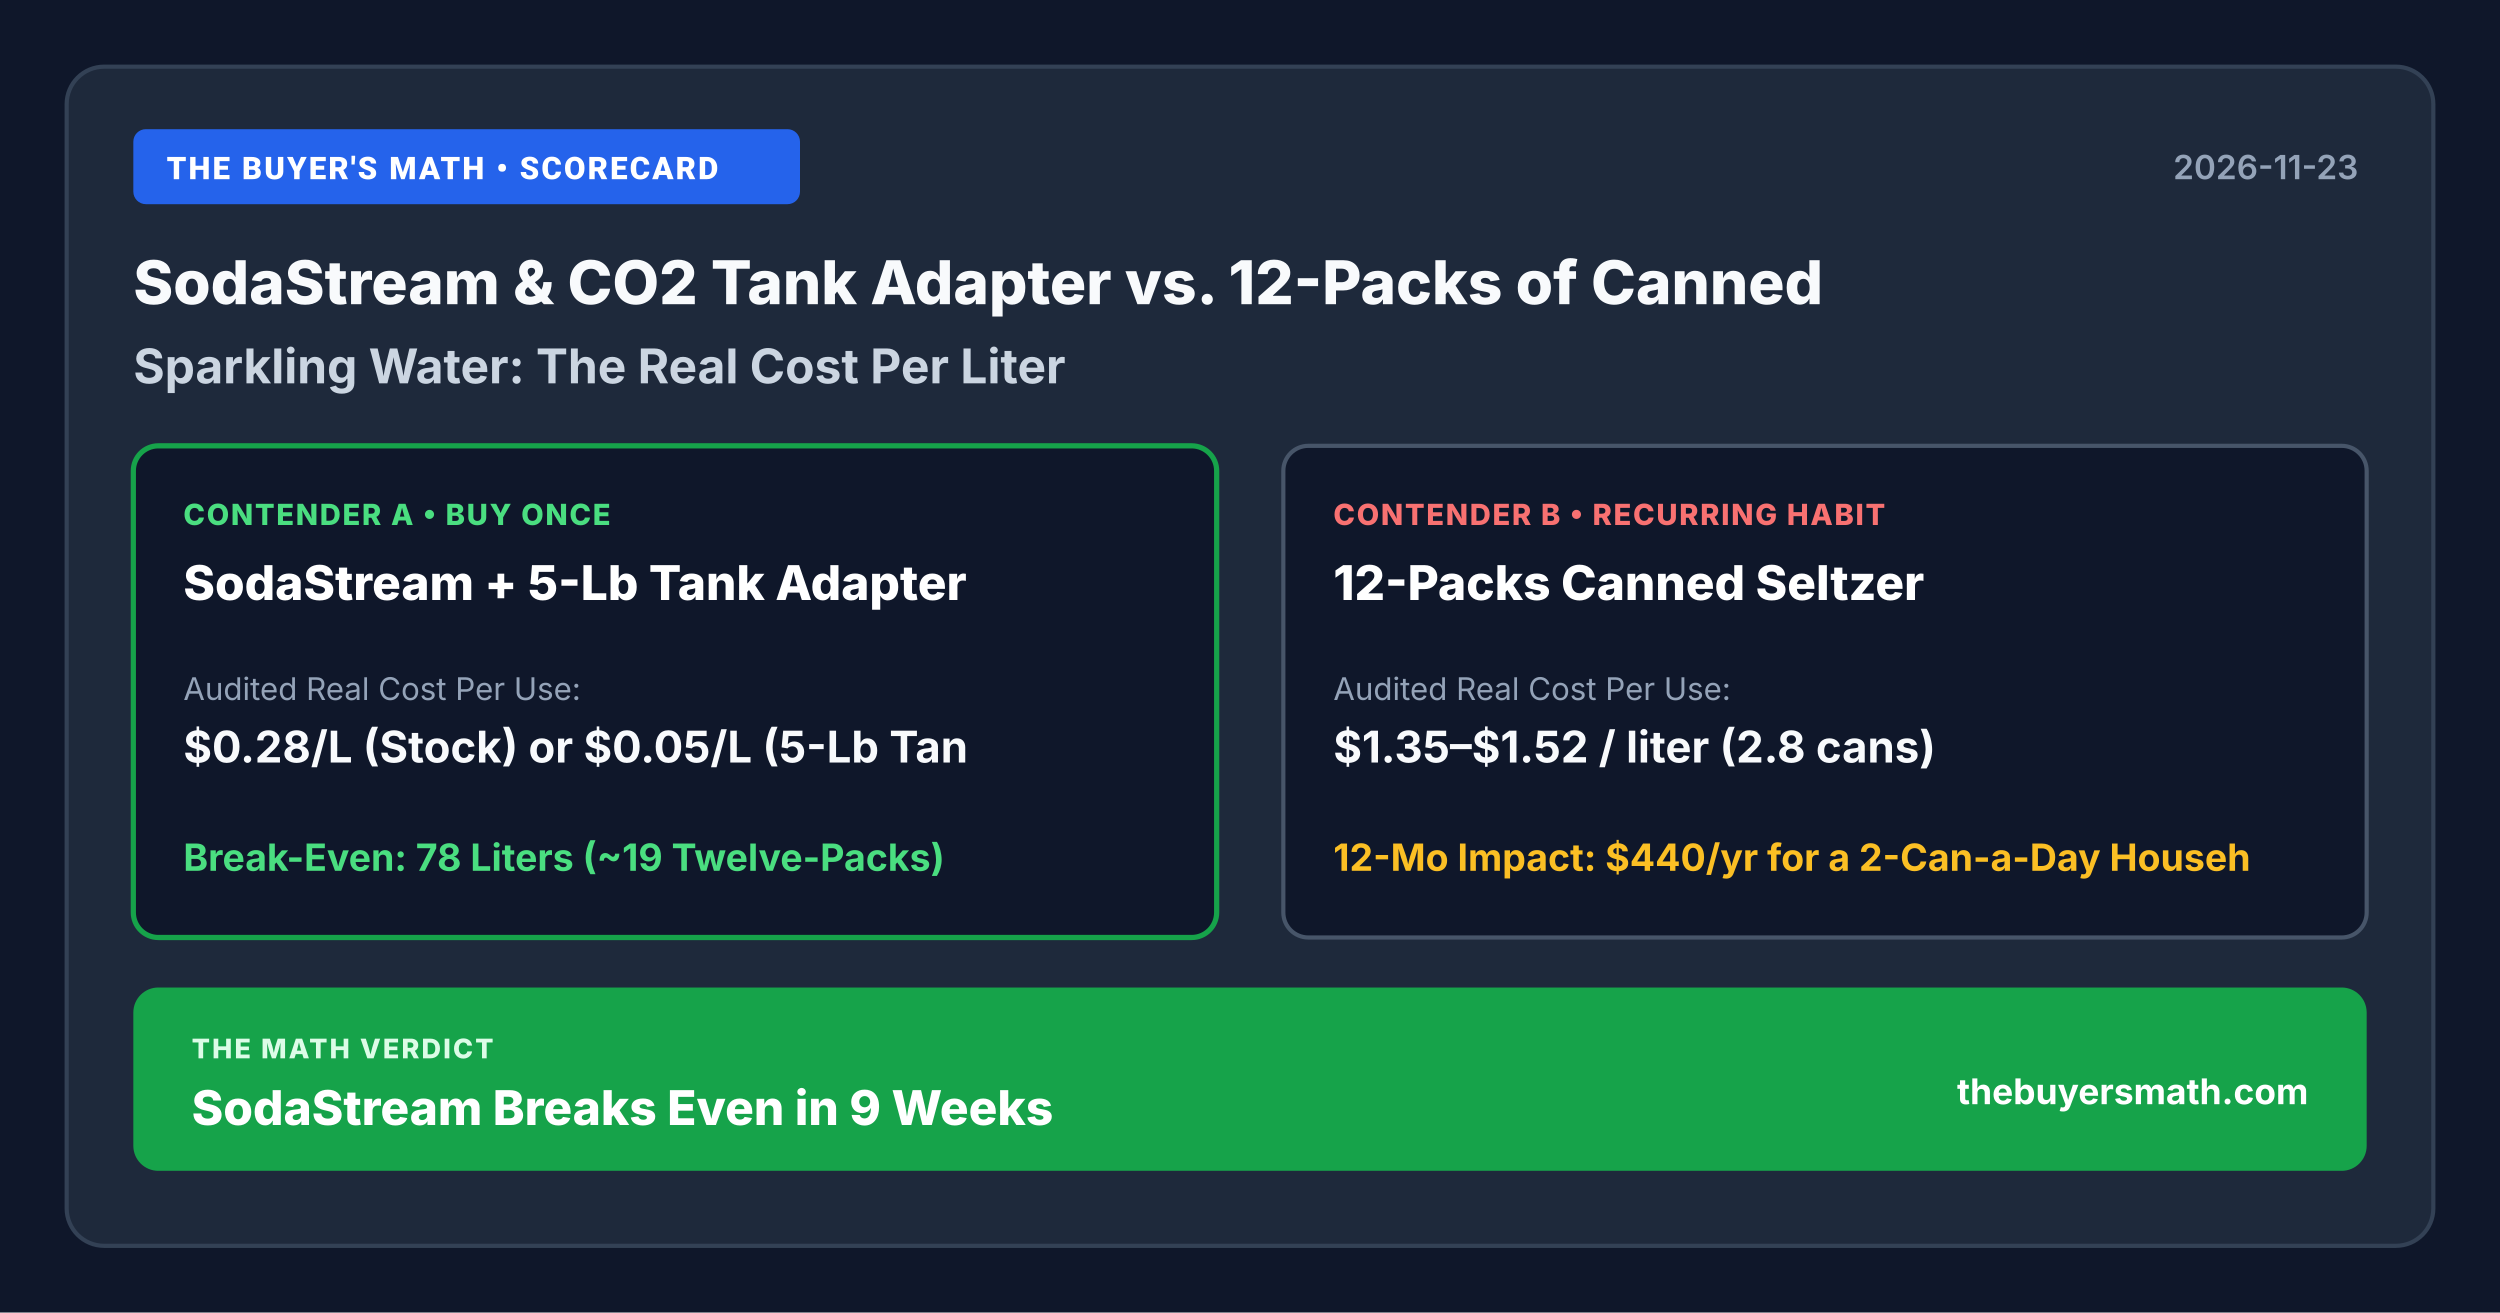
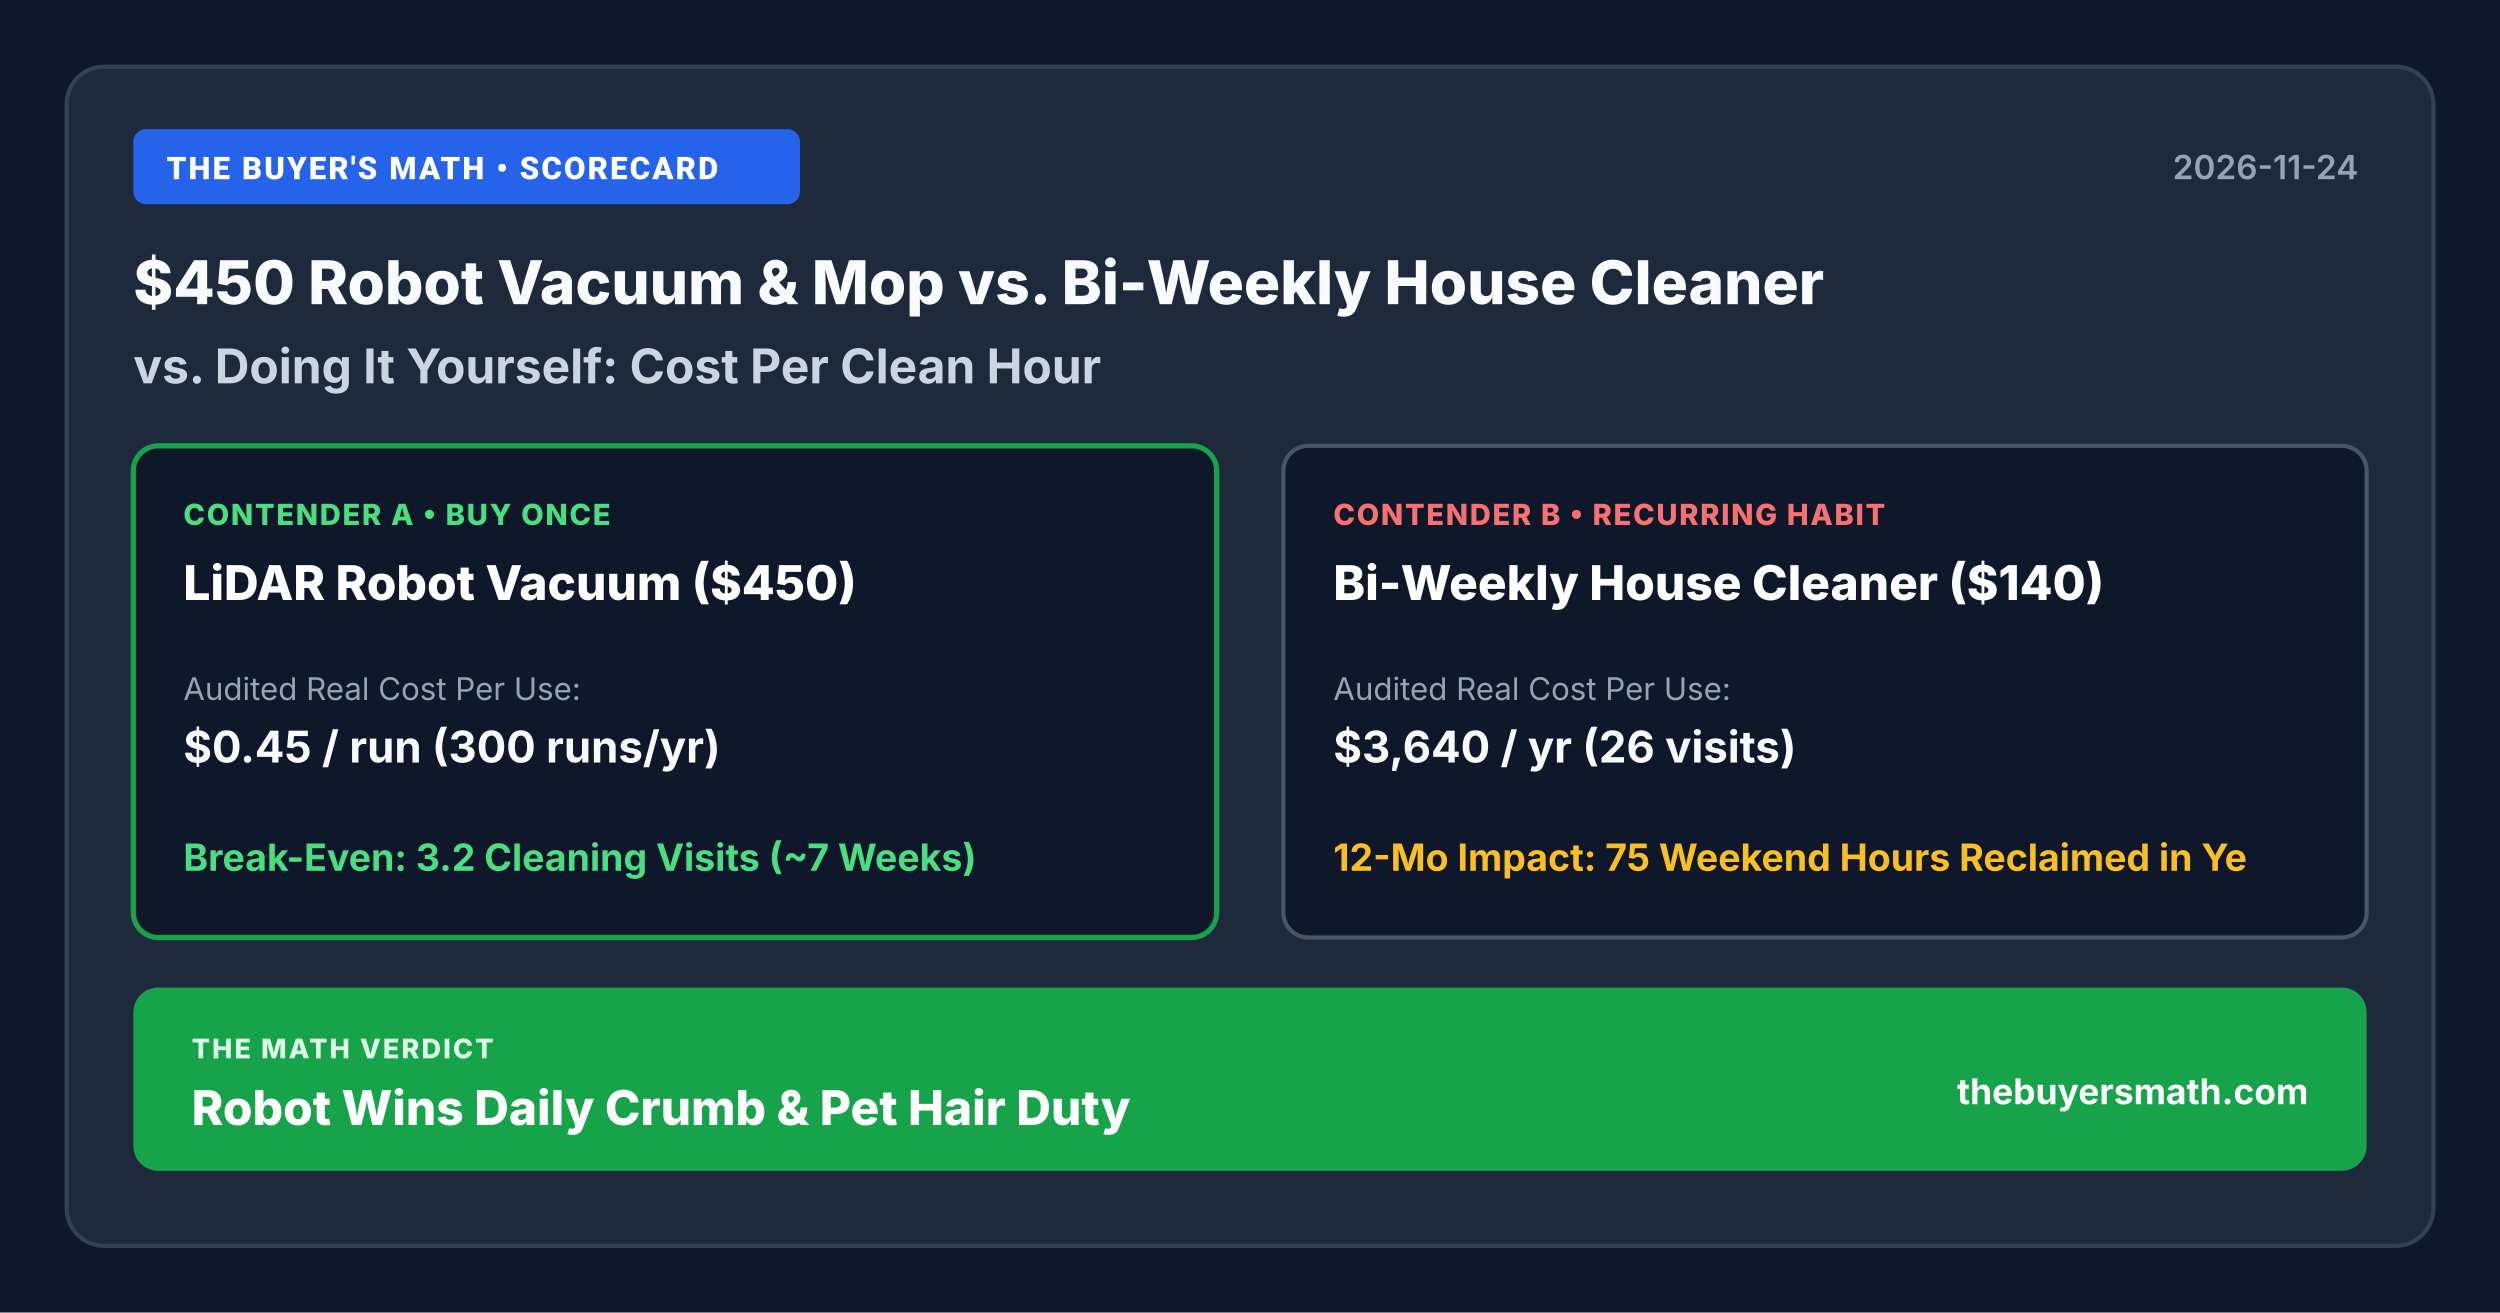
- <svg xmlns="http://www.w3.org/2000/svg" width="1200" height="630" viewBox="0 0 1200 630" role="img" aria-label="SodaStream &amp; CO2 Tank Adapter vs. 12-Packs of Canned Sparkling Water: The Real Cost Per Liter Scorecard" style="width: 100%; height: auto; display: block; border-radius: 12px; border: 1px solid #cbd5e1; box-shadow: 0 4px 14px rgba(15, 23, 42, 0.08);">
+ <svg xmlns="http://www.w3.org/2000/svg" width="1200" height="630" viewBox="0 0 1200 630" role="img" aria-label="$450 Robot Vacuum &amp; Mop vs. Bi-Weekly House Cleaner vs. Doing It Yourself: Cost Per Clean Hour Scorecard" style="width: 100%; height: auto; display: block; border-radius: 12px; border: 1px solid #cbd5e1; box-shadow: 0 4px 14px rgba(15, 23, 42, 0.08);">
  <rect width="1200" height="630" fill="#0f172a" />
  <rect x="32" y="32" width="1136" height="566" rx="18" fill="#1e293b" stroke="#334155" stroke-width="2" />
  <rect x="64" y="62" width="320" height="36" rx="6" fill="#2563eb" />
  <text x="80" y="86" fill="#ffffff" font-family="system-ui, -apple-system, Segoe UI, Roboto, sans-serif" font-size="15" font-weight="800" letter-spacing="1">THE BUYER'S MATH • SCORECARD</text>
-   <text x="1132" y="86" fill="#94a3b8" font-family="system-ui, -apple-system, sans-serif" font-size="16" font-weight="600" text-anchor="end">2026-11-23</text>
-   <text x="64" y="146" fill="#f8fafc" font-family="system-ui, -apple-system, sans-serif" font-size="29" font-weight="800">SodaStream &amp; CO2 Tank Adapter vs. 12-Packs of Canned</text>
-   <text x="64" y="184" fill="#cbd5e1" font-family="system-ui, -apple-system, sans-serif" font-size="23" font-weight="700">Sparkling Water: The Real Cost Per Liter</text>
+   <text x="1132" y="86" fill="#94a3b8" font-family="system-ui, -apple-system, sans-serif" font-size="16" font-weight="600" text-anchor="end">2026-11-24</text>
+   <text x="64" y="146" fill="#f8fafc" font-family="system-ui, -apple-system, sans-serif" font-size="29" font-weight="800">$450 Robot Vacuum &amp; Mop vs. Bi-Weekly House Cleaner</text>
+   <text x="64" y="184" fill="#cbd5e1" font-family="system-ui, -apple-system, sans-serif" font-size="23" font-weight="700">vs. Doing It Yourself: Cost Per Clean Hour</text>
  <rect x="64" y="214" width="520" height="236" rx="12" fill="#0f172a" stroke="#16a34a" stroke-width="2.5" />
  <text x="88" y="252" fill="#4ade80" font-family="system-ui, -apple-system, sans-serif" font-size="14" font-weight="800" letter-spacing="0.8">CONTENDER A • BUY ONCE</text>
-   <text x="88" y="288" fill="#ffffff" font-family="system-ui, -apple-system, sans-serif" font-size="23" font-weight="800">SodaStream + 5-Lb Tank Adapter</text>
+   <text x="88" y="288" fill="#ffffff" font-family="system-ui, -apple-system, sans-serif" font-size="23" font-weight="800">LiDAR Robot Vacuum ($450)</text>
  <text x="88" y="336" fill="#94a3b8" font-family="system-ui, -apple-system, sans-serif" font-size="15">Audited Real Cost Per Use:</text>
-   <text x="88" y="366" fill="#f8fafc" font-family="system-ui, -apple-system, sans-serif" font-size="21" font-weight="700">$0.28/L (Stock) or $0.05/L (5-Lb Tan</text>
-   <text x="88" y="418" fill="#4ade80" font-family="system-ui, -apple-system, sans-serif" font-size="18" font-weight="700">Break-Even: 78 Liters (~19 Twelve-Packs)</text>
+   <text x="88" y="366" fill="#f8fafc" font-family="system-ui, -apple-system, sans-serif" font-size="21" font-weight="700">$0.45 / run (300 runs/yr)</text>
+   <text x="88" y="418" fill="#4ade80" font-family="system-ui, -apple-system, sans-serif" font-size="18" font-weight="700">Break-Even: 3.2 Cleaning Visits (~7 Weeks)</text>
  <rect x="616" y="214" width="520" height="236" rx="12" fill="#0f172a" stroke="#475569" stroke-width="2" />
  <text x="640" y="252" fill="#f87171" font-family="system-ui, -apple-system, sans-serif" font-size="14" font-weight="800" letter-spacing="0.8">CONTENDER B • RECURRING HABIT</text>
-   <text x="640" y="288" fill="#ffffff" font-family="system-ui, -apple-system, sans-serif" font-size="23" font-weight="800">12-Packs Canned Seltzer</text>
+   <text x="640" y="288" fill="#ffffff" font-family="system-ui, -apple-system, sans-serif" font-size="23" font-weight="800">Bi-Weekly House Cleaner ($140)</text>
  <text x="640" y="336" fill="#94a3b8" font-family="system-ui, -apple-system, sans-serif" font-size="15">Audited Real Cost Per Use:</text>
-   <text x="640" y="366" fill="#f8fafc" font-family="system-ui, -apple-system, sans-serif" font-size="21" font-weight="700">$1.35–$1.52 / liter (2.8 cans)</text>
-   <text x="640" y="418" fill="#fbbf24" font-family="system-ui, -apple-system, sans-serif" font-size="18" font-weight="700">12-Mo Impact: $440/yr for a 2-Can-a-Day Househ</text>
+   <text x="640" y="366" fill="#f8fafc" font-family="system-ui, -apple-system, sans-serif" font-size="21" font-weight="700">$3,640 / yr (26 visits)</text>
+   <text x="640" y="418" fill="#fbbf24" font-family="system-ui, -apple-system, sans-serif" font-size="18" font-weight="700">12-Mo Impact: 75 Weekend Hours Reclaimed in Ye</text>
  <rect x="64" y="474" width="1072" height="88" rx="12" fill="#16a34a" />
  <text x="92" y="508" fill="#dcfce7" font-family="system-ui, -apple-system, sans-serif" font-size="13" font-weight="800" letter-spacing="1">THE MATH VERDICT</text>
-   <text x="92" y="540" fill="#ffffff" font-family="system-ui, -apple-system, sans-serif" font-size="23" font-weight="800">SodaStream Breaks Even in 9 Weeks</text>
+   <text x="92" y="540" fill="#ffffff" font-family="system-ui, -apple-system, sans-serif" font-size="23" font-weight="800">Robot Wins Daily Crumb &amp; Pet Hair Duty</text>
  <text x="1108" y="530" fill="#ffffff" font-family="system-ui, -apple-system, sans-serif" font-size="17" font-weight="700" text-anchor="end">thebuyersmath.com</text>
</svg>
